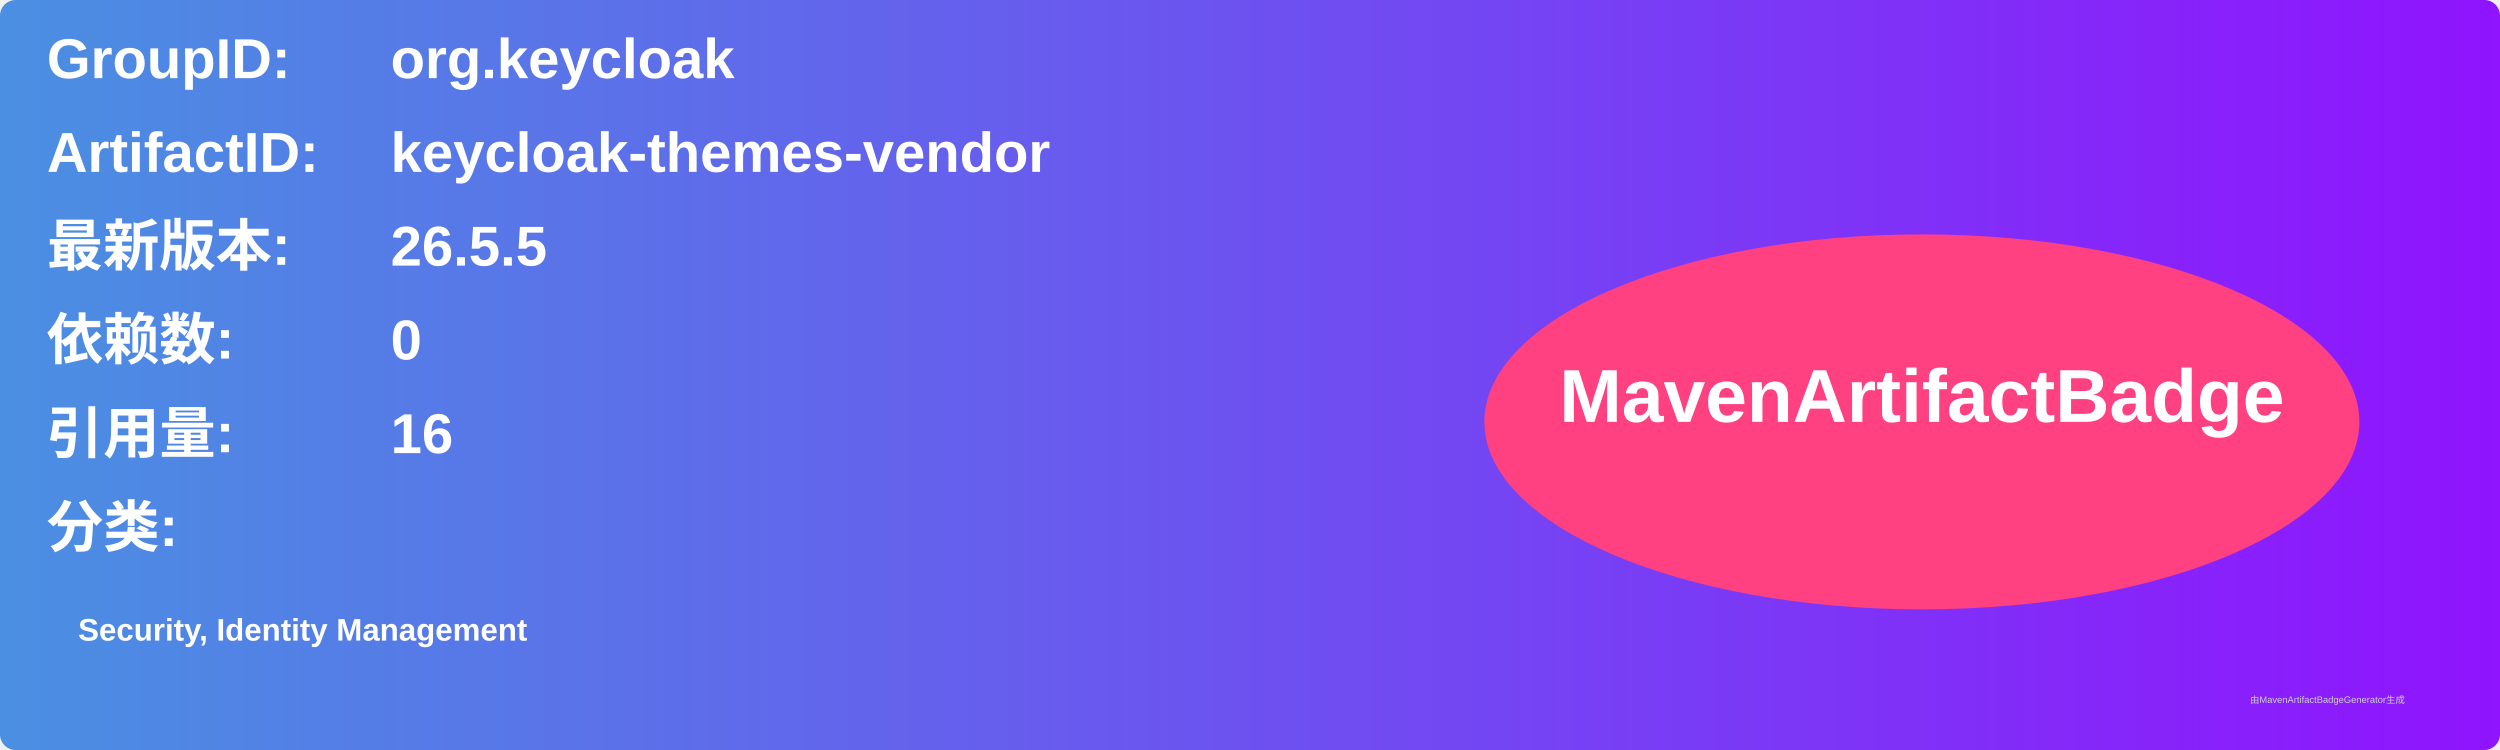
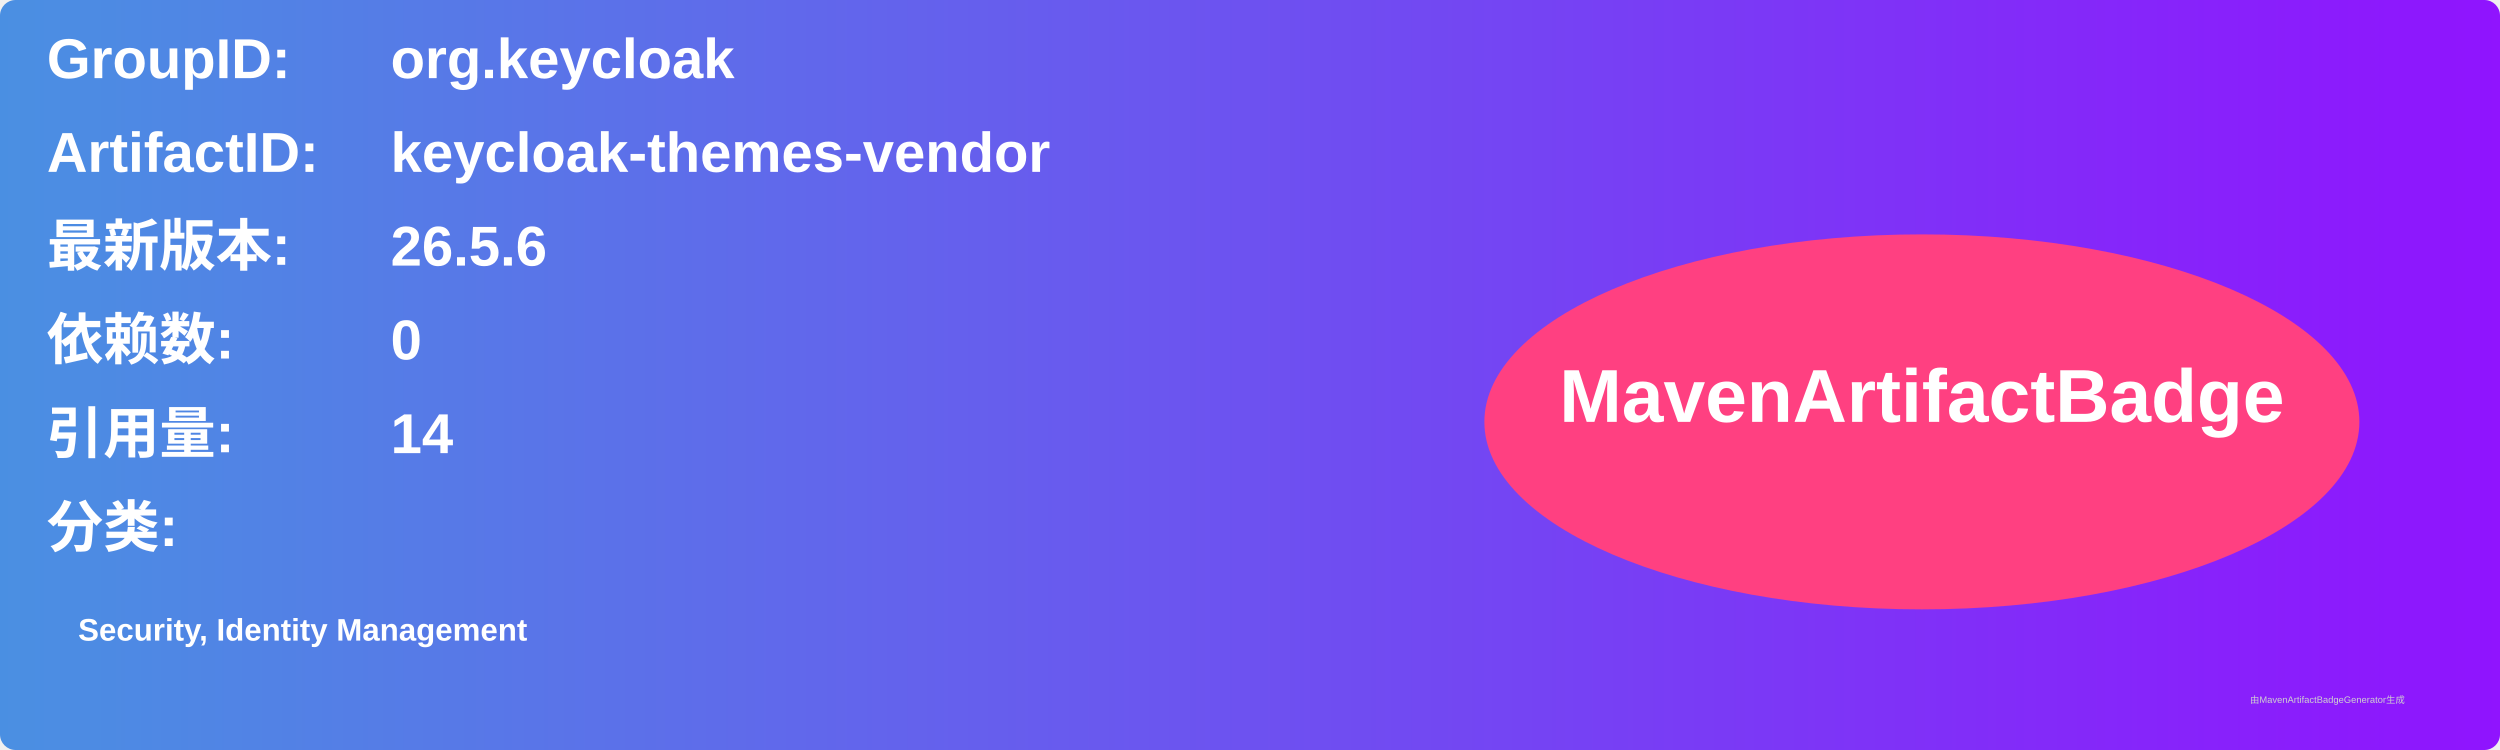
<svg xmlns="http://www.w3.org/2000/svg" width="800" height="240" viewBox="0 0 800 240">
  <linearGradient id="grad" x1="0%" y1="0%" x2="100%" y2="0%">
    <stop offset="0%" stop-color="#4a90e2" />
    <stop offset="100%" stop-color="#9013fe" />
  </linearGradient>
  <rect width="100%" height="100%" rx="5" ry="5" fill="url(#grad)" />
  <g transform="translate(15, 15)">
    <text x="0" y="10" font-family="Arial" font-size="18" fill="white" font-weight="bold" width="260">GroupID:</text>
    <text x="110" y="10" font-family="Arial" font-size="18" fill="white" font-weight="bold" width="460">org.keycloak</text>
    <text x="0" y="40" font-family="Arial" font-size="18" fill="white" font-weight="bold" width="260">ArtifactID:</text>
    <text x="110" y="40" font-family="Arial" font-size="18" fill="white" font-weight="bold" width="460">keycloak-themes-vendor</text>
    <text x="0" y="70" font-family="Arial" font-size="18" fill="white" font-weight="bold">最新版本:</text>
    <text x="110" y="70" font-family="Arial" font-size="18" fill="white" font-weight="bold">
-       <tspan font-weight="bold">26.5.5</tspan>
+       <tspan font-weight="bold">26.5.6</tspan>
    </text>
    <text x="0" y="100" font-family="Arial" font-size="18" fill="white" font-weight="bold">依赖数: </text>
    <text x="110" y="100" font-family="Arial" font-size="18" fill="white">
      <tspan font-weight="bold">0</tspan>
    </text>
    <text x="0" y="130" font-family="Arial" font-size="18" fill="white" font-weight="bold">引用量: </text>
    <text x="110" y="130" font-family="Arial" font-size="18" fill="white">
-       <tspan font-weight="bold">16</tspan>
+       <tspan font-weight="bold">14</tspan>
    </text>
    <text x="0" y="160" font-family="Arial" font-size="18" fill="white" font-weight="bold">分类:</text>
    <text x="10" y="190" font-family="Arial" font-size="10" fill="white">
      <tspan font-weight="bold">Security, Identity Management</tspan>
    </text>
    <ellipse cx="600" cy="120" rx="140" ry="60" fill="#ff4081" />
    <text x="600" y="120" text-anchor="middle" font-family="Arial" font-size="24" fill="white" font-weight="bold">MavenArtifactBadge</text>
  </g>
  <text x="720" y="225" font-family="Arial" font-size="3" fill="#d0d0d0">由MavenArtifactBadgeGenerator生成</text>
</svg>
